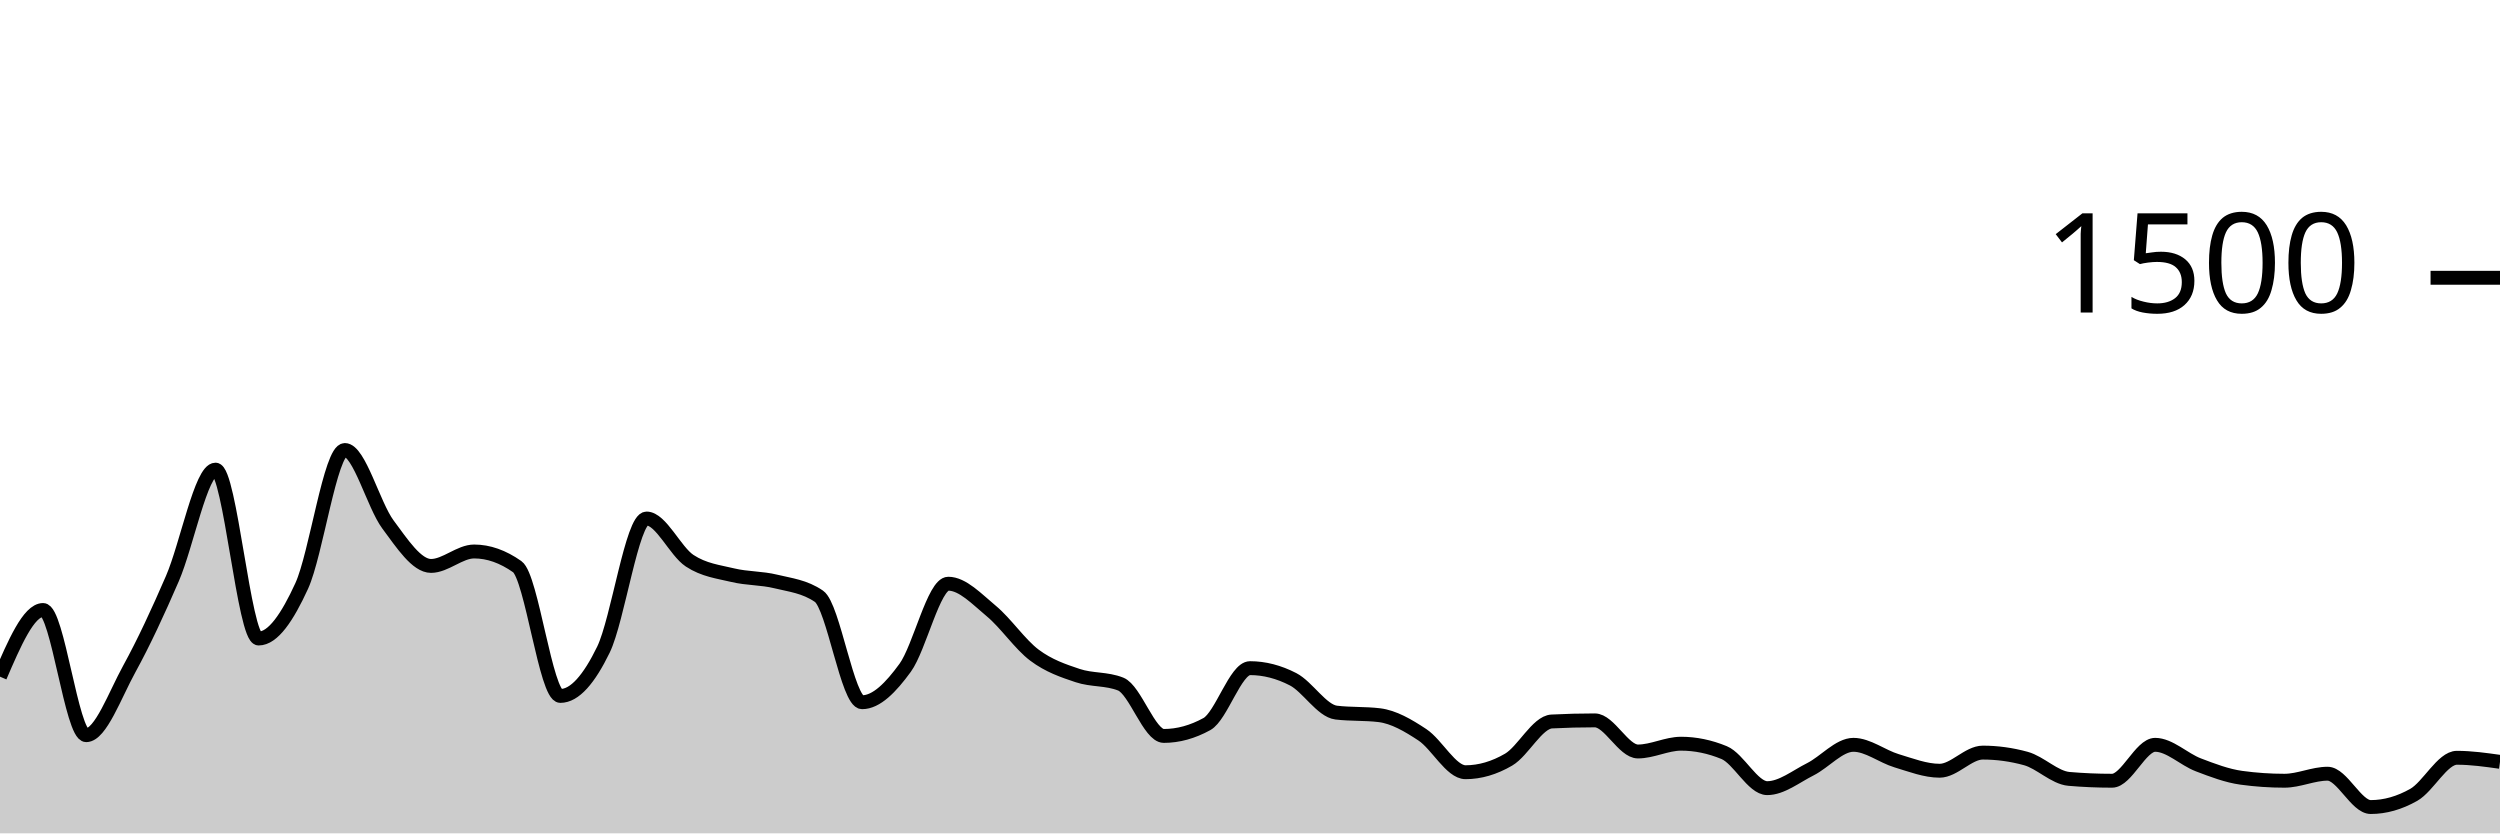
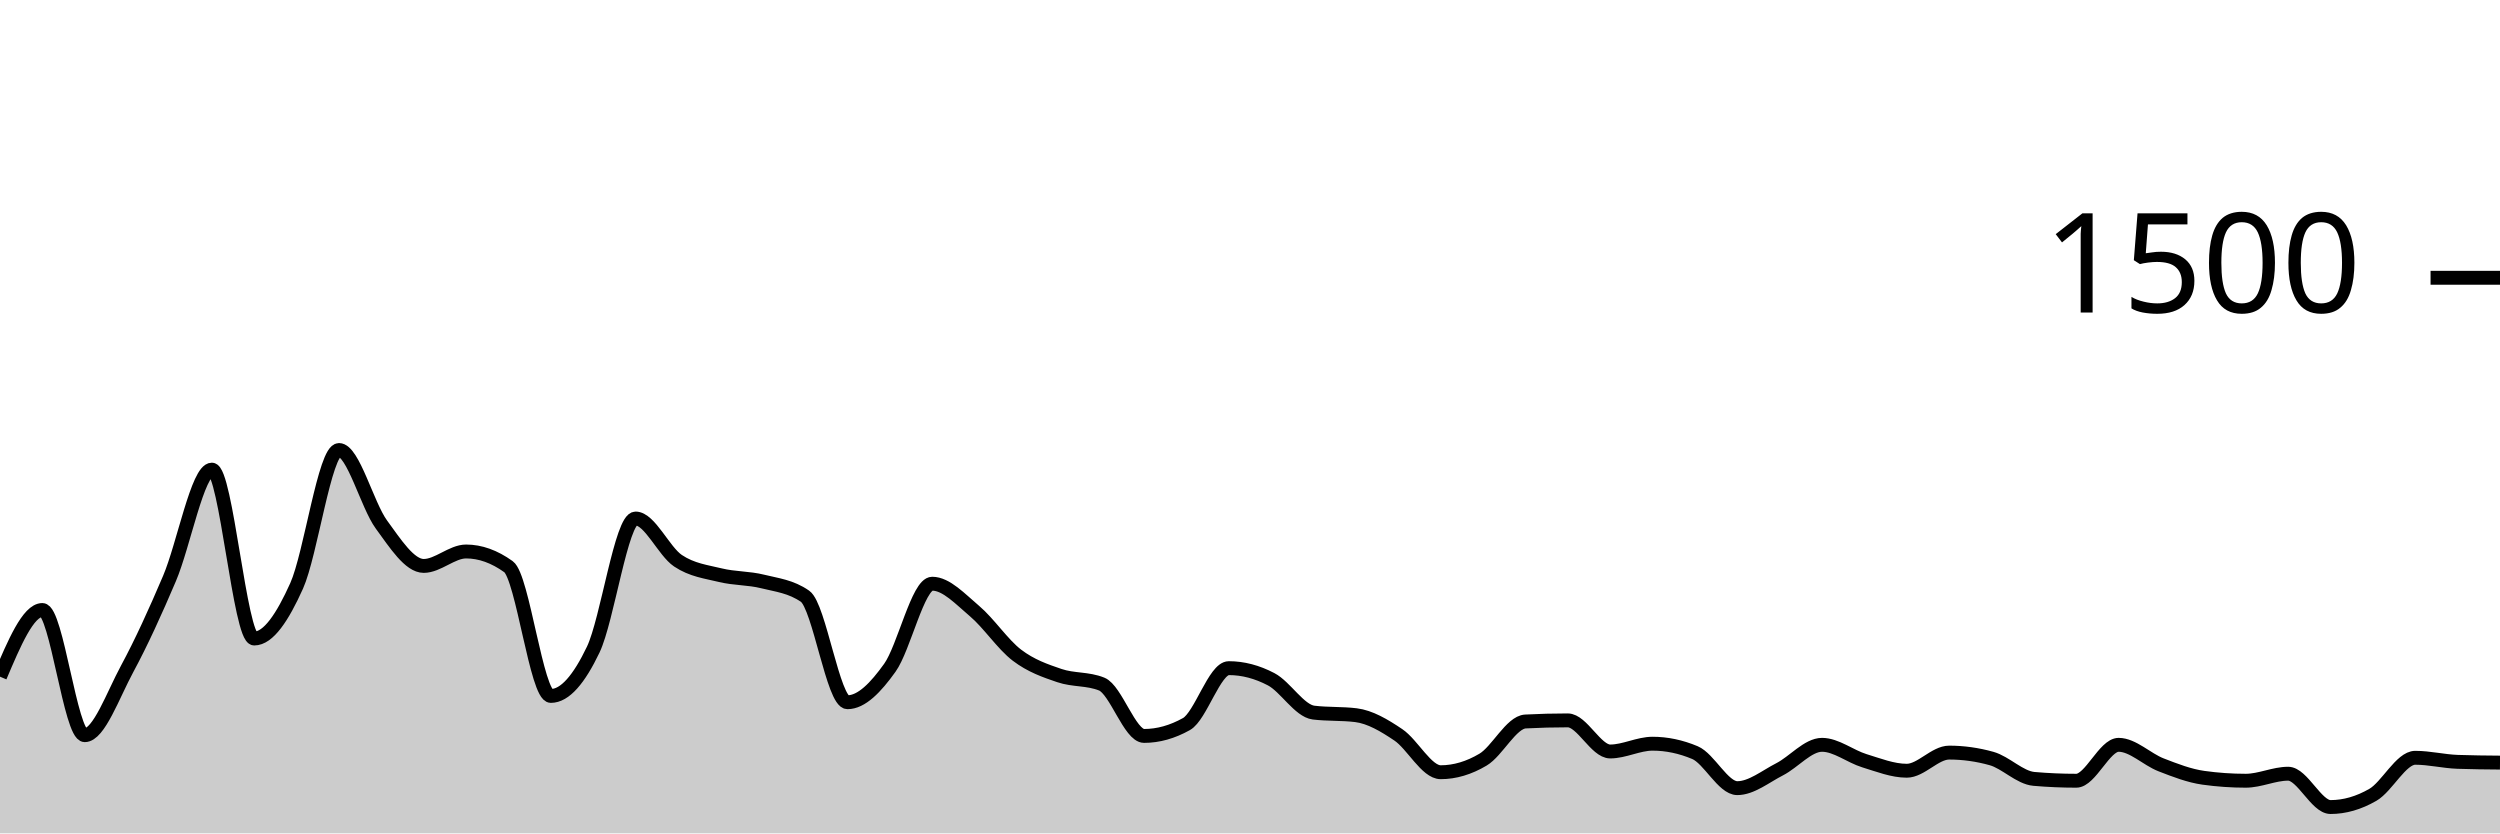
<svg xmlns="http://www.w3.org/2000/svg" viewBox="0 0 180 60">
  <g transform="translate(0,20)">
-     <path class="area" fill="rgba(0, 0, 0, 0.2)" d="M0,28.72C1.034,26.32,2.069,23.92,3.103,23.92C4.138,23.92,5.172,32.933,6.207,32.933C7.241,32.933,8.276,30.04,9.31,28.16C10.345,26.28,11.379,24.044,12.414,21.653C13.448,19.262,14.483,13.813,15.517,13.813C16.552,13.813,17.586,25.973,18.621,25.973C19.655,25.973,20.69,24.449,21.724,22.187C22.759,19.924,23.793,12.4,24.828,12.4C25.862,12.4,26.897,16.369,27.931,17.76C28.966,19.151,30,20.747,31.034,20.747C32.069,20.747,33.103,19.707,34.138,19.707C35.172,19.707,36.207,20.071,37.241,20.8C38.276,21.529,39.31,30.107,40.345,30.107C41.379,30.107,42.414,28.902,43.448,26.773C44.483,24.644,45.517,17.333,46.552,17.333C47.586,17.333,48.621,19.693,49.655,20.373C50.69,21.053,51.724,21.164,52.759,21.413C53.793,21.662,54.828,21.613,55.862,21.867C56.897,22.12,57.931,22.222,58.966,22.933C60,23.644,61.034,30.56,62.069,30.56C63.103,30.56,64.138,29.502,65.172,28.08C66.207,26.658,67.241,22.027,68.276,22.027C69.31,22.027,70.345,23.142,71.379,24C72.414,24.858,73.448,26.4,74.483,27.173C75.517,27.947,76.552,28.293,77.586,28.64C78.621,28.987,79.655,28.844,80.69,29.253C81.724,29.662,82.759,32.987,83.793,32.987C84.828,32.987,85.862,32.702,86.897,32.133C87.931,31.564,88.966,28.107,90,28.107C91.034,28.107,92.069,28.373,93.103,28.907C94.138,29.44,95.172,31.182,96.207,31.307C97.241,31.431,98.276,31.369,99.31,31.493C100.345,31.618,101.379,32.222,102.414,32.907C103.448,33.591,104.483,35.6,105.517,35.6C106.552,35.6,107.586,35.298,108.621,34.693C109.655,34.089,110.69,32,111.724,31.947C112.759,31.893,113.793,31.867,114.828,31.867C115.862,31.867,116.897,34.107,117.931,34.107C118.966,34.107,120,33.547,121.034,33.547C122.069,33.547,123.103,33.76,124.138,34.187C125.172,34.613,126.207,36.747,127.241,36.747C128.276,36.747,129.31,35.907,130.345,35.387C131.379,34.867,132.414,33.627,133.448,33.627C134.483,33.627,135.517,34.462,136.552,34.773C137.586,35.084,138.621,35.493,139.655,35.493C140.69,35.493,141.724,34.187,142.759,34.187C143.793,34.187,144.828,34.329,145.862,34.613C146.897,34.898,147.931,35.991,148.966,36.08C150,36.169,151.034,36.213,152.069,36.213C153.103,36.213,154.138,33.627,155.172,33.627C156.207,33.627,157.241,34.671,158.276,35.067C159.31,35.462,160.345,35.858,161.379,36C162.414,36.142,163.448,36.213,164.483,36.213C165.517,36.213,166.552,35.707,167.586,35.707C168.621,35.707,169.655,38.107,170.69,38.107C171.724,38.107,172.759,37.813,173.793,37.227C174.828,36.64,175.862,34.56,176.897,34.56C177.931,34.56,178.966,34.707,180,34.853L180,40C178.966,40,177.931,40,176.897,40C175.862,40,174.828,40,173.793,40C172.759,40,171.724,40,170.69,40C169.655,40,168.621,40,167.586,40C166.552,40,165.517,40,164.483,40C163.448,40,162.414,40,161.379,40C160.345,40,159.31,40,158.276,40C157.241,40,156.207,40,155.172,40C154.138,40,153.103,40,152.069,40C151.034,40,150,40,148.966,40C147.931,40,146.897,40,145.862,40C144.828,40,143.793,40,142.759,40C141.724,40,140.69,40,139.655,40C138.621,40,137.586,40,136.552,40C135.517,40,134.483,40,133.448,40C132.414,40,131.379,40,130.345,40C129.31,40,128.276,40,127.241,40C126.207,40,125.172,40,124.138,40C123.103,40,122.069,40,121.034,40C120,40,118.966,40,117.931,40C116.897,40,115.862,40,114.828,40C113.793,40,112.759,40,111.724,40C110.69,40,109.655,40,108.621,40C107.586,40,106.552,40,105.517,40C104.483,40,103.448,40,102.414,40C101.379,40,100.345,40,99.31,40C98.276,40,97.241,40,96.207,40C95.172,40,94.138,40,93.103,40C92.069,40,91.034,40,90,40C88.966,40,87.931,40,86.897,40C85.862,40,84.828,40,83.793,40C82.759,40,81.724,40,80.69,40C79.655,40,78.621,40,77.586,40C76.552,40,75.517,40,74.483,40C73.448,40,72.414,40,71.379,40C70.345,40,69.31,40,68.276,40C67.241,40,66.207,40,65.172,40C64.138,40,63.103,40,62.069,40C61.034,40,60,40,58.966,40C57.931,40,56.897,40,55.862,40C54.828,40,53.793,40,52.759,40C51.724,40,50.69,40,49.655,40C48.621,40,47.586,40,46.552,40C45.517,40,44.483,40,43.448,40C42.414,40,41.379,40,40.345,40C39.31,40,38.276,40,37.241,40C36.207,40,35.172,40,34.138,40C33.103,40,32.069,40,31.034,40C30,40,28.966,40,27.931,40C26.897,40,25.862,40,24.828,40C23.793,40,22.759,40,21.724,40C20.69,40,19.655,40,18.621,40C17.586,40,16.552,40,15.517,40C14.483,40,13.448,40,12.414,40C11.379,40,10.345,40,9.31,40C8.276,40,7.241,40,6.207,40C5.172,40,4.138,40,3.103,40C2.069,40,1.034,40,0,40Z" />
-     <path class="line" stroke="black" fill="none" d="M0,28.72C1.034,26.32,2.069,23.92,3.103,23.92C4.138,23.92,5.172,32.933,6.207,32.933C7.241,32.933,8.276,30.04,9.31,28.16C10.345,26.28,11.379,24.044,12.414,21.653C13.448,19.262,14.483,13.813,15.517,13.813C16.552,13.813,17.586,25.973,18.621,25.973C19.655,25.973,20.69,24.449,21.724,22.187C22.759,19.924,23.793,12.4,24.828,12.4C25.862,12.4,26.897,16.369,27.931,17.76C28.966,19.151,30,20.747,31.034,20.747C32.069,20.747,33.103,19.707,34.138,19.707C35.172,19.707,36.207,20.071,37.241,20.8C38.276,21.529,39.31,30.107,40.345,30.107C41.379,30.107,42.414,28.902,43.448,26.773C44.483,24.644,45.517,17.333,46.552,17.333C47.586,17.333,48.621,19.693,49.655,20.373C50.69,21.053,51.724,21.164,52.759,21.413C53.793,21.662,54.828,21.613,55.862,21.867C56.897,22.12,57.931,22.222,58.966,22.933C60,23.644,61.034,30.56,62.069,30.56C63.103,30.56,64.138,29.502,65.172,28.08C66.207,26.658,67.241,22.027,68.276,22.027C69.31,22.027,70.345,23.142,71.379,24C72.414,24.858,73.448,26.4,74.483,27.173C75.517,27.947,76.552,28.293,77.586,28.64C78.621,28.987,79.655,28.844,80.69,29.253C81.724,29.662,82.759,32.987,83.793,32.987C84.828,32.987,85.862,32.702,86.897,32.133C87.931,31.564,88.966,28.107,90,28.107C91.034,28.107,92.069,28.373,93.103,28.907C94.138,29.44,95.172,31.182,96.207,31.307C97.241,31.431,98.276,31.369,99.31,31.493C100.345,31.618,101.379,32.222,102.414,32.907C103.448,33.591,104.483,35.6,105.517,35.6C106.552,35.6,107.586,35.298,108.621,34.693C109.655,34.089,110.69,32,111.724,31.947C112.759,31.893,113.793,31.867,114.828,31.867C115.862,31.867,116.897,34.107,117.931,34.107C118.966,34.107,120,33.547,121.034,33.547C122.069,33.547,123.103,33.76,124.138,34.187C125.172,34.613,126.207,36.747,127.241,36.747C128.276,36.747,129.31,35.907,130.345,35.387C131.379,34.867,132.414,33.627,133.448,33.627C134.483,33.627,135.517,34.462,136.552,34.773C137.586,35.084,138.621,35.493,139.655,35.493C140.69,35.493,141.724,34.187,142.759,34.187C143.793,34.187,144.828,34.329,145.862,34.613C146.897,34.898,147.931,35.991,148.966,36.08C150,36.169,151.034,36.213,152.069,36.213C153.103,36.213,154.138,33.627,155.172,33.627C156.207,33.627,157.241,34.671,158.276,35.067C159.31,35.462,160.345,35.858,161.379,36C162.414,36.142,163.448,36.213,164.483,36.213C165.517,36.213,166.552,35.707,167.586,35.707C168.621,35.707,169.655,38.107,170.69,38.107C171.724,38.107,172.759,37.813,173.793,37.227C174.828,36.64,175.862,34.56,176.897,34.56C177.931,34.56,178.966,34.707,180,34.853" />
+     <path class="area" fill="rgba(0, 0, 0, 0.2)" d="M0,28.72C1.017,26.32,2.034,23.92,3.051,23.92C4.068,23.92,5.085,32.933,6.102,32.933C7.119,32.933,8.136,30.04,9.153,28.16C10.169,26.28,11.186,24.044,12.203,21.653C13.22,19.262,14.237,13.813,15.254,13.813C16.271,13.813,17.288,25.973,18.305,25.973C19.322,25.973,20.339,24.449,21.356,22.187C22.373,19.924,23.39,12.4,24.407,12.4C25.424,12.4,26.441,16.369,27.458,17.76C28.475,19.151,29.492,20.747,30.508,20.747C31.525,20.747,32.542,19.707,33.559,19.707C34.576,19.707,35.593,20.071,36.61,20.8C37.627,21.529,38.644,30.107,39.661,30.107C40.678,30.107,41.695,28.902,42.712,26.773C43.729,24.644,44.746,17.333,45.763,17.333C46.78,17.333,47.797,19.693,48.814,20.373C49.831,21.053,50.847,21.164,51.864,21.413C52.881,21.662,53.898,21.613,54.915,21.867C55.932,22.12,56.949,22.222,57.966,22.933C58.983,23.644,60,30.56,61.017,30.56C62.034,30.56,63.051,29.502,64.068,28.08C65.085,26.658,66.102,22.027,67.119,22.027C68.136,22.027,69.153,23.142,70.169,24C71.186,24.858,72.203,26.4,73.22,27.173C74.237,27.947,75.254,28.293,76.271,28.64C77.288,28.987,78.305,28.844,79.322,29.253C80.339,29.662,81.356,32.987,82.373,32.987C83.39,32.987,84.407,32.702,85.424,32.133C86.441,31.564,87.458,28.107,88.475,28.107C89.492,28.107,90.508,28.373,91.525,28.907C92.542,29.44,93.559,31.182,94.576,31.307C95.593,31.431,96.61,31.369,97.627,31.493C98.644,31.618,99.661,32.222,100.678,32.907C101.695,33.591,102.712,35.6,103.729,35.6C104.746,35.6,105.763,35.298,106.78,34.693C107.797,34.089,108.814,32,109.831,31.947C110.847,31.893,111.864,31.867,112.881,31.867C113.898,31.867,114.915,34.107,115.932,34.107C116.949,34.107,117.966,33.547,118.983,33.547C120,33.547,121.017,33.76,122.034,34.187C123.051,34.613,124.068,36.747,125.085,36.747C126.102,36.747,127.119,35.907,128.136,35.387C129.153,34.867,130.169,33.627,131.186,33.627C132.203,33.627,133.22,34.462,134.237,34.773C135.254,35.084,136.271,35.493,137.288,35.493C138.305,35.493,139.322,34.187,140.339,34.187C141.356,34.187,142.373,34.329,143.39,34.613C144.407,34.898,145.424,35.991,146.441,36.08C147.458,36.169,148.475,36.213,149.492,36.213C150.508,36.213,151.525,33.627,152.542,33.627C153.559,33.627,154.576,34.671,155.593,35.067C156.61,35.462,157.627,35.858,158.644,36C159.661,36.142,160.678,36.213,161.695,36.213C162.712,36.213,163.729,35.707,164.746,35.707C165.763,35.707,166.78,38.107,167.797,38.107C168.814,38.107,169.831,37.813,170.847,37.227C171.864,36.64,172.881,34.56,173.898,34.56C174.915,34.56,175.932,34.818,176.949,34.853C177.966,34.889,178.983,34.898,180,34.907L180,40C178.983,40,177.966,40,176.949,40C175.932,40,174.915,40,173.898,40C172.881,40,171.864,40,170.847,40C169.831,40,168.814,40,167.797,40C166.78,40,165.763,40,164.746,40C163.729,40,162.712,40,161.695,40C160.678,40,159.661,40,158.644,40C157.627,40,156.61,40,155.593,40C154.576,40,153.559,40,152.542,40C151.525,40,150.508,40,149.492,40C148.475,40,147.458,40,146.441,40C145.424,40,144.407,40,143.39,40C142.373,40,141.356,40,140.339,40C139.322,40,138.305,40,137.288,40C136.271,40,135.254,40,134.237,40C133.22,40,132.203,40,131.186,40C130.169,40,129.153,40,128.136,40C127.119,40,126.102,40,125.085,40C124.068,40,123.051,40,122.034,40C121.017,40,120,40,118.983,40C117.966,40,116.949,40,115.932,40C114.915,40,113.898,40,112.881,40C111.864,40,110.847,40,109.831,40C108.814,40,107.797,40,106.78,40C105.763,40,104.746,40,103.729,40C102.712,40,101.695,40,100.678,40C99.661,40,98.644,40,97.627,40C96.61,40,95.593,40,94.576,40C93.559,40,92.542,40,91.525,40C90.508,40,89.492,40,88.475,40C87.458,40,86.441,40,85.424,40C84.407,40,83.39,40,82.373,40C81.356,40,80.339,40,79.322,40C78.305,40,77.288,40,76.271,40C75.254,40,74.237,40,73.22,40C72.203,40,71.186,40,70.169,40C69.153,40,68.136,40,67.119,40C66.102,40,65.085,40,64.068,40C63.051,40,62.034,40,61.017,40C60,40,58.983,40,57.966,40C56.949,40,55.932,40,54.915,40C53.898,40,52.881,40,51.864,40C50.847,40,49.831,40,48.814,40C47.797,40,46.78,40,45.763,40C44.746,40,43.729,40,42.712,40C41.695,40,40.678,40,39.661,40C38.644,40,37.627,40,36.61,40C35.593,40,34.576,40,33.559,40C32.542,40,31.525,40,30.508,40C29.492,40,28.475,40,27.458,40C26.441,40,25.424,40,24.407,40C23.39,40,22.373,40,21.356,40C20.339,40,19.322,40,18.305,40C17.288,40,16.271,40,15.254,40C14.237,40,13.22,40,12.203,40C11.186,40,10.169,40,9.153,40C8.136,40,7.119,40,6.102,40C5.085,40,4.068,40,3.051,40C2.034,40,1.017,40,0,40Z" />
+     <path class="line" stroke="black" fill="none" d="M0,28.72C1.017,26.32,2.034,23.92,3.051,23.92C4.068,23.92,5.085,32.933,6.102,32.933C7.119,32.933,8.136,30.04,9.153,28.16C10.169,26.28,11.186,24.044,12.203,21.653C13.22,19.262,14.237,13.813,15.254,13.813C16.271,13.813,17.288,25.973,18.305,25.973C19.322,25.973,20.339,24.449,21.356,22.187C22.373,19.924,23.39,12.4,24.407,12.4C25.424,12.4,26.441,16.369,27.458,17.76C28.475,19.151,29.492,20.747,30.508,20.747C31.525,20.747,32.542,19.707,33.559,19.707C34.576,19.707,35.593,20.071,36.61,20.8C37.627,21.529,38.644,30.107,39.661,30.107C40.678,30.107,41.695,28.902,42.712,26.773C43.729,24.644,44.746,17.333,45.763,17.333C46.78,17.333,47.797,19.693,48.814,20.373C49.831,21.053,50.847,21.164,51.864,21.413C52.881,21.662,53.898,21.613,54.915,21.867C55.932,22.12,56.949,22.222,57.966,22.933C58.983,23.644,60,30.56,61.017,30.56C62.034,30.56,63.051,29.502,64.068,28.08C65.085,26.658,66.102,22.027,67.119,22.027C68.136,22.027,69.153,23.142,70.169,24C71.186,24.858,72.203,26.4,73.22,27.173C74.237,27.947,75.254,28.293,76.271,28.64C77.288,28.987,78.305,28.844,79.322,29.253C80.339,29.662,81.356,32.987,82.373,32.987C83.39,32.987,84.407,32.702,85.424,32.133C86.441,31.564,87.458,28.107,88.475,28.107C89.492,28.107,90.508,28.373,91.525,28.907C92.542,29.44,93.559,31.182,94.576,31.307C95.593,31.431,96.61,31.369,97.627,31.493C98.644,31.618,99.661,32.222,100.678,32.907C101.695,33.591,102.712,35.6,103.729,35.6C104.746,35.6,105.763,35.298,106.78,34.693C107.797,34.089,108.814,32,109.831,31.947C110.847,31.893,111.864,31.867,112.881,31.867C113.898,31.867,114.915,34.107,115.932,34.107C116.949,34.107,117.966,33.547,118.983,33.547C120,33.547,121.017,33.76,122.034,34.187C123.051,34.613,124.068,36.747,125.085,36.747C126.102,36.747,127.119,35.907,128.136,35.387C129.153,34.867,130.169,33.627,131.186,33.627C132.203,33.627,133.22,34.462,134.237,34.773C135.254,35.084,136.271,35.493,137.288,35.493C138.305,35.493,139.322,34.187,140.339,34.187C141.356,34.187,142.373,34.329,143.39,34.613C144.407,34.898,145.424,35.991,146.441,36.08C147.458,36.169,148.475,36.213,149.492,36.213C150.508,36.213,151.525,33.627,152.542,33.627C153.559,33.627,154.576,34.671,155.593,35.067C156.61,35.462,157.627,35.858,158.644,36C159.661,36.142,160.678,36.213,161.695,36.213C162.712,36.213,163.729,35.707,164.746,35.707C165.763,35.707,166.78,38.107,167.797,38.107C168.814,38.107,169.831,37.813,170.847,37.227C171.864,36.64,172.881,34.56,173.898,34.56C174.915,34.56,175.932,34.818,176.949,34.853C177.966,34.889,178.983,34.898,180,34.907" />
    <path class="axis-ceiling" stroke-width="1" stroke="black" fill="none" d="M175,0L180,0" />
    <text class="axis-ceiling-label" font-family="sans-serif" text-anchor="end" font-size="10px" x="170" y="2.5">1500</text>
  </g>
</svg>
